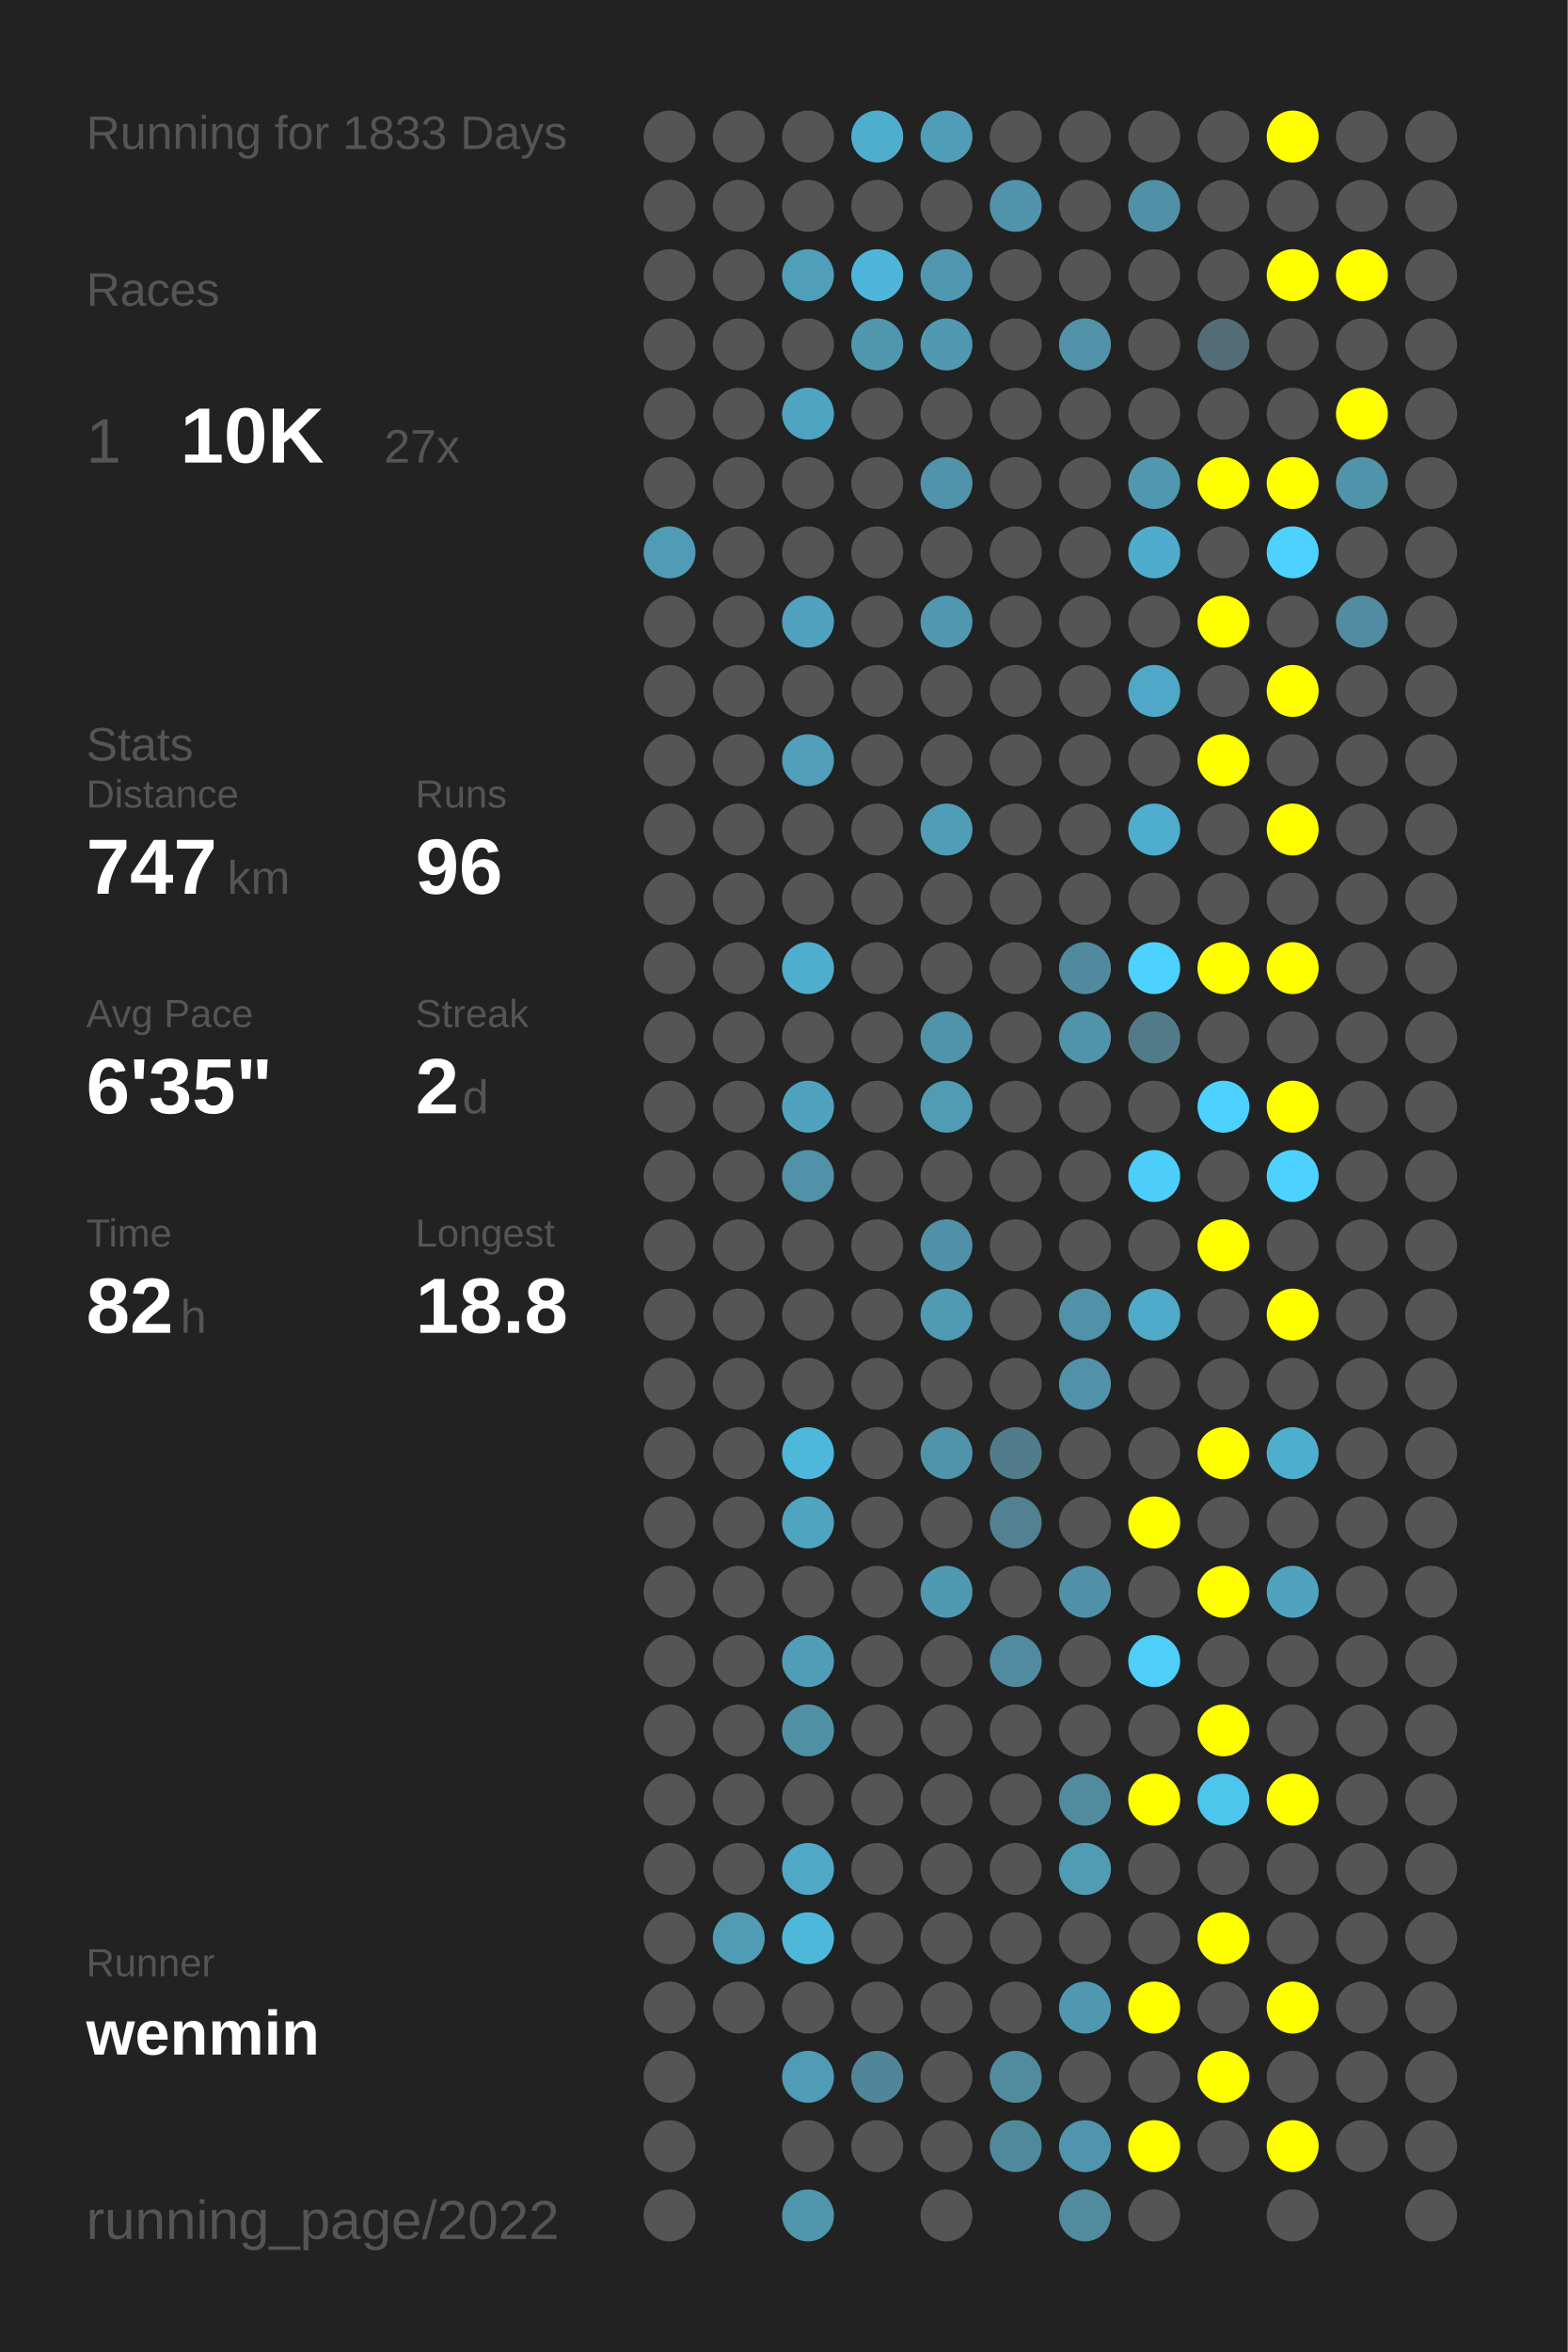
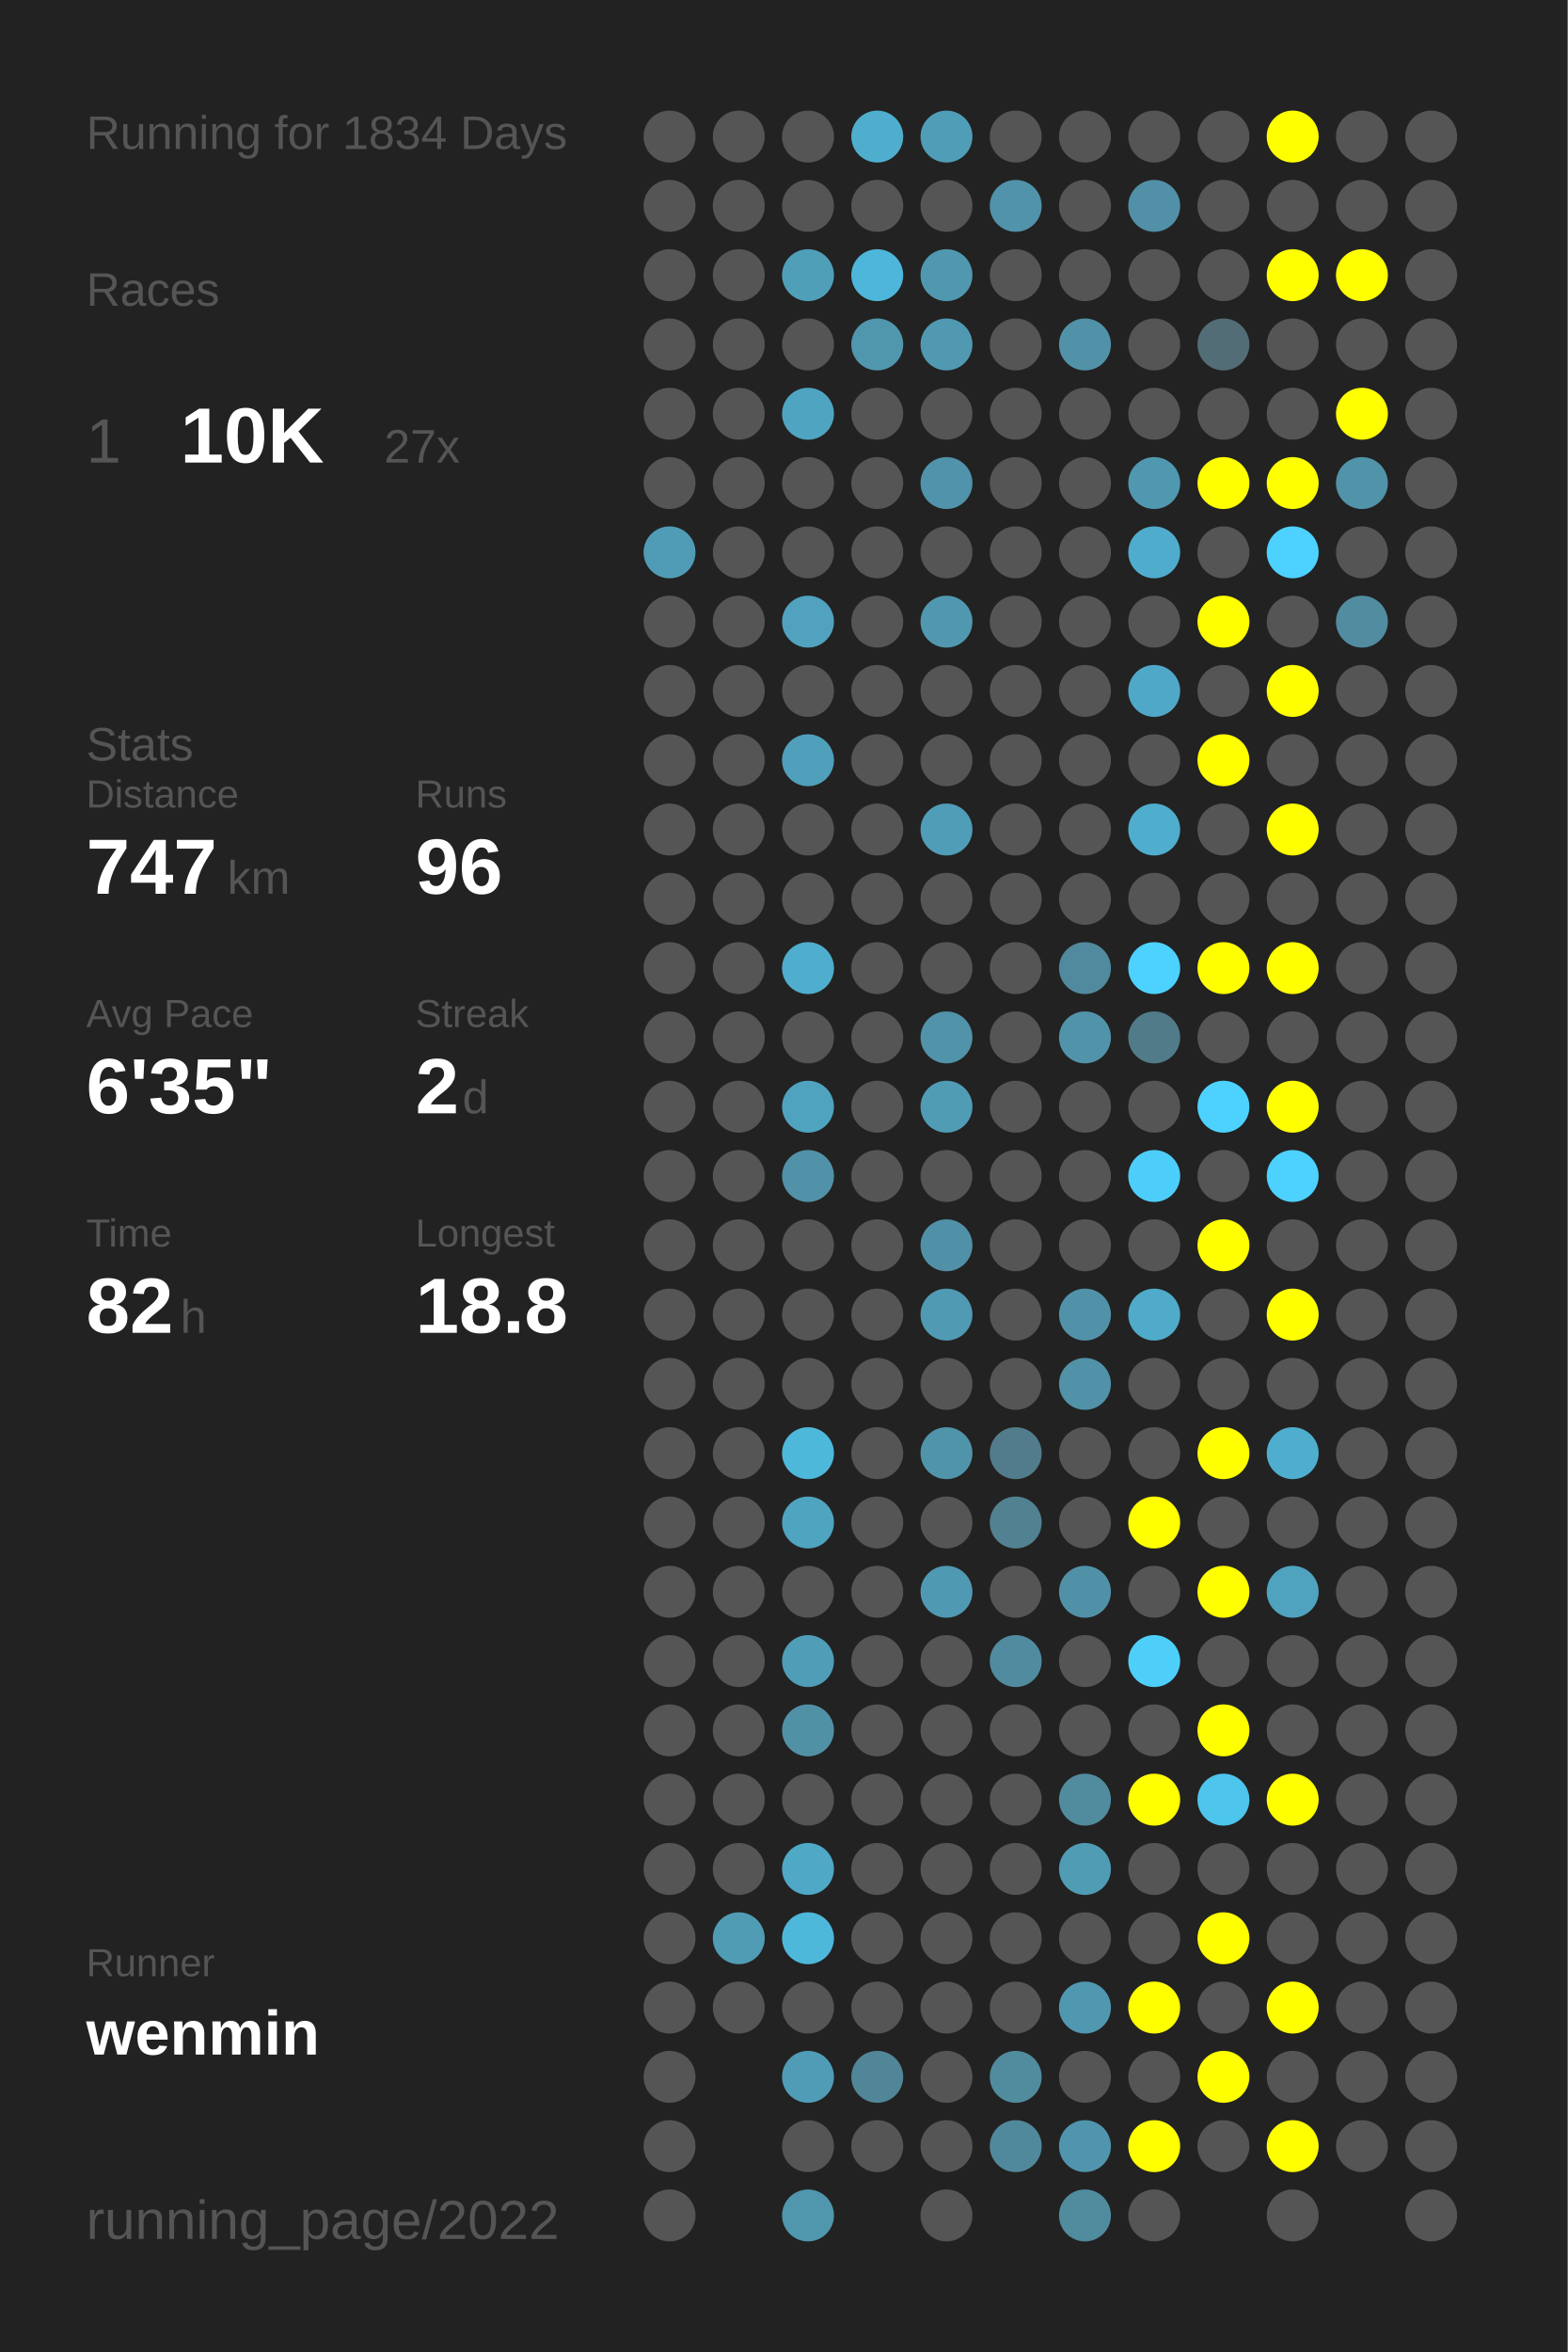
<svg xmlns="http://www.w3.org/2000/svg" baseProfile="full" height="300mm" version="1.1" viewBox="0,0,200,300" width="200mm">
  <defs />
  <rect fill="#222222" height="300" width="200" x="0" y="0" />
-   <text fill="#555555" style="font-size:6px; font-family:Arial;" x="11" y="19">Running for 1833 Days</text>
+   <text fill="#555555" style="font-size:6px; font-family:Arial;" x="11" y="19">Running for 1834 Days</text>
  <text fill="#555555" style="font-size:6px; font-family:Arial;" x="11" y="39">Races</text>
  <text fill="#555555" style="font-size:8px; font-family:Arial;" x="11" y="59">1</text>
  <text fill="#FFFFFF" style="font-size:10px; font-family:Arial; font-weight:bold;" x="23" y="59">10K</text>
  <text fill="#555555" style="font-size:6px; font-family:Arial;" x="49" y="59">27x</text>
  <text fill="#555555" style="font-size:6px; font-family:Arial;" x="11" y="97">Stats</text>
  <text fill="#555555" style="font-size:5px; font-family:Arial;" x="11" y="103">Distance</text>
  <text fill="#FFFFFF" style="font-size:10px; font-family:Arial; font-weight:bold;" x="11" y="114">747</text>
  <text fill="#555555" style="font-size:6px; font-family:Arial;" x="29" y="114">km</text>
  <text fill="#555555" style="font-size:5px; font-family:Arial;" x="53" y="103">Runs</text>
  <text fill="#FFFFFF" style="font-size:10px; font-family:Arial; font-weight:bold;" x="53" y="114">96</text>
  <text fill="#555555" style="font-size:5px; font-family:Arial;" x="11" y="131">Avg Pace</text>
  <text fill="#FFFFFF" style="font-size:10px; font-family:Arial; font-weight:bold;" x="11" y="142">6'35"</text>
  <text fill="#555555" style="font-size:5px; font-family:Arial;" x="53" y="131">Streak</text>
  <text fill="#FFFFFF" style="font-size:10px; font-family:Arial; font-weight:bold;" x="53" y="142">2</text>
  <text fill="#555555" style="font-size:6px; font-family:Arial;" x="59" y="142">d</text>
  <text fill="#555555" style="font-size:5px; font-family:Arial;" x="11" y="159">Time</text>
  <text fill="#FFFFFF" style="font-size:10px; font-family:Arial; font-weight:bold;" x="11" y="170">82</text>
  <text fill="#555555" style="font-size:6px; font-family:Arial;" x="23" y="170">h</text>
  <text fill="#555555" style="font-size:5px; font-family:Arial;" x="53" y="159">Longest</text>
  <text fill="#FFFFFF" style="font-size:10px; font-family:Arial; font-weight:bold;" x="53" y="170">18.8</text>
  <text fill="#555555" style="font-size:5px; font-family:Arial;" x="11" y="252.065">Runner</text>
  <text fill="#FFFFFF" style="font-size:8px; font-family:Arial; font-weight:bold;" x="11" y="262.065">wenmin</text>
  <text fill="#555555" style="font-size:7px; font-family:Arial;" x="11" y="285.581">running_page/2022</text>
  <circle cx="85.417" cy="17.419" fill="#555555" r="3.312" />
  <circle cx="85.417" cy="26.258" fill="#555555" r="3.312" />
  <circle cx="85.417" cy="35.097" fill="#555555" r="3.312" />
  <circle cx="85.417" cy="43.935" fill="#555555" r="3.312" />
  <circle cx="85.417" cy="52.774" fill="#555555" r="3.312" />
  <circle cx="85.417" cy="61.613" fill="#555555" r="3.312" />
  <circle cx="85.417" cy="70.452" fill="#509cb6" r="3.312" />
  <circle cx="85.417" cy="79.29" fill="#555555" r="3.312" />
  <circle cx="85.417" cy="88.129" fill="#555555" r="3.312" />
  <circle cx="85.417" cy="96.968" fill="#555555" r="3.312" />
  <circle cx="85.417" cy="105.806" fill="#555555" r="3.312" />
  <circle cx="85.417" cy="114.645" fill="#555555" r="3.312" />
  <circle cx="85.417" cy="123.484" fill="#555555" r="3.312" />
  <circle cx="85.417" cy="132.323" fill="#555555" r="3.312" />
  <circle cx="85.417" cy="141.161" fill="#555555" r="3.312" />
  <circle cx="85.417" cy="150" fill="#555555" r="3.312" />
  <circle cx="85.417" cy="158.839" fill="#555555" r="3.312" />
  <circle cx="85.417" cy="167.677" fill="#555555" r="3.312" />
  <circle cx="85.417" cy="176.516" fill="#555555" r="3.312" />
  <circle cx="85.417" cy="185.355" fill="#555555" r="3.312" />
  <circle cx="85.417" cy="194.194" fill="#555555" r="3.312" />
  <circle cx="85.417" cy="203.032" fill="#555555" r="3.312" />
  <circle cx="85.417" cy="211.871" fill="#555555" r="3.312" />
  <circle cx="85.417" cy="220.71" fill="#555555" r="3.312" />
  <circle cx="85.417" cy="229.548" fill="#555555" r="3.312" />
  <circle cx="85.417" cy="238.387" fill="#555555" r="3.312" />
  <circle cx="85.417" cy="247.226" fill="#555555" r="3.312" />
  <circle cx="85.417" cy="256.065" fill="#555555" r="3.312" />
  <circle cx="85.417" cy="264.903" fill="#555555" r="3.312" />
  <circle cx="85.417" cy="273.742" fill="#555555" r="3.312" />
  <circle cx="85.417" cy="282.581" fill="#555555" r="3.312" />
  <circle cx="94.25" cy="17.419" fill="#555555" r="3.312" />
  <circle cx="94.25" cy="26.258" fill="#555555" r="3.312" />
  <circle cx="94.25" cy="35.097" fill="#555555" r="3.312" />
  <circle cx="94.25" cy="43.935" fill="#555555" r="3.312" />
  <circle cx="94.25" cy="52.774" fill="#555555" r="3.312" />
  <circle cx="94.25" cy="61.613" fill="#555555" r="3.312" />
  <circle cx="94.25" cy="70.452" fill="#555555" r="3.312" />
  <circle cx="94.25" cy="79.29" fill="#555555" r="3.312" />
  <circle cx="94.25" cy="88.129" fill="#555555" r="3.312" />
  <circle cx="94.25" cy="96.968" fill="#555555" r="3.312" />
  <circle cx="94.25" cy="105.806" fill="#555555" r="3.312" />
  <circle cx="94.25" cy="114.645" fill="#555555" r="3.312" />
  <circle cx="94.25" cy="123.484" fill="#555555" r="3.312" />
  <circle cx="94.25" cy="132.323" fill="#555555" r="3.312" />
  <circle cx="94.25" cy="141.161" fill="#555555" r="3.312" />
  <circle cx="94.25" cy="150" fill="#555555" r="3.312" />
  <circle cx="94.25" cy="158.839" fill="#555555" r="3.312" />
  <circle cx="94.25" cy="167.677" fill="#555555" r="3.312" />
  <circle cx="94.25" cy="176.516" fill="#555555" r="3.312" />
  <circle cx="94.25" cy="185.355" fill="#555555" r="3.312" />
  <circle cx="94.25" cy="194.194" fill="#555555" r="3.312" />
  <circle cx="94.25" cy="203.032" fill="#555555" r="3.312" />
  <circle cx="94.25" cy="211.871" fill="#555555" r="3.312" />
  <circle cx="94.25" cy="220.71" fill="#555555" r="3.312" />
  <circle cx="94.25" cy="229.548" fill="#555555" r="3.312" />
  <circle cx="94.25" cy="238.387" fill="#555555" r="3.312" />
  <circle cx="94.25" cy="247.226" fill="#509cb5" r="3.312" />
  <circle cx="94.25" cy="256.065" fill="#555555" r="3.312" />
  <circle cx="103.083" cy="17.419" fill="#555555" r="3.312" />
  <circle cx="103.083" cy="26.258" fill="#555555" r="3.312" />
  <circle cx="103.083" cy="35.097" fill="#509fb9" r="3.312" />
  <circle cx="103.083" cy="43.935" fill="#555555" r="3.312" />
  <circle cx="103.083" cy="52.774" fill="#4fa5c1" r="3.312" />
  <circle cx="103.083" cy="61.613" fill="#555555" r="3.312" />
  <circle cx="103.083" cy="70.452" fill="#555555" r="3.312" />
  <circle cx="103.083" cy="79.29" fill="#50a2bf" r="3.312" />
  <circle cx="103.083" cy="88.129" fill="#555555" r="3.312" />
  <circle cx="103.083" cy="96.968" fill="#50a0bc" r="3.312" />
  <circle cx="103.083" cy="105.806" fill="#555555" r="3.312" />
  <circle cx="103.083" cy="114.645" fill="#555555" r="3.312" />
  <circle cx="103.083" cy="123.484" fill="#4faece" r="3.312" />
  <circle cx="103.083" cy="132.323" fill="#555555" r="3.312" />
  <circle cx="103.083" cy="141.161" fill="#4fa3bf" r="3.312" />
  <circle cx="103.083" cy="150" fill="#5192a8" r="3.312" />
  <circle cx="103.083" cy="158.839" fill="#555555" r="3.312" />
  <circle cx="103.083" cy="167.677" fill="#555555" r="3.312" />
  <circle cx="103.083" cy="176.516" fill="#555555" r="3.312" />
  <circle cx="103.083" cy="185.355" fill="#4eb8db" r="3.312" />
  <circle cx="103.083" cy="194.194" fill="#4fa4c0" r="3.312" />
  <circle cx="103.083" cy="203.032" fill="#555555" r="3.312" />
  <circle cx="103.083" cy="211.871" fill="#509db7" r="3.312" />
  <circle cx="103.083" cy="220.71" fill="#5191a6" r="3.312" />
  <circle cx="103.083" cy="229.548" fill="#555555" r="3.312" />
  <circle cx="103.083" cy="238.387" fill="#4fa8c6" r="3.312" />
  <circle cx="103.083" cy="247.226" fill="#4eb8db" r="3.312" />
  <circle cx="103.083" cy="256.065" fill="#555555" r="3.312" />
  <circle cx="103.083" cy="264.903" fill="#509cb6" r="3.312" />
  <circle cx="103.083" cy="273.742" fill="#555555" r="3.312" />
  <circle cx="103.083" cy="282.581" fill="#5097ae" r="3.312" />
  <circle cx="111.917" cy="17.419" fill="#4faece" r="3.312" />
  <circle cx="111.917" cy="26.258" fill="#555555" r="3.312" />
  <circle cx="111.917" cy="35.097" fill="#4eb6da" r="3.312" />
  <circle cx="111.917" cy="43.935" fill="#5097ae" r="3.312" />
  <circle cx="111.917" cy="52.774" fill="#555555" r="3.312" />
  <circle cx="111.917" cy="61.613" fill="#555555" r="3.312" />
  <circle cx="111.917" cy="70.452" fill="#555555" r="3.312" />
  <circle cx="111.917" cy="79.29" fill="#555555" r="3.312" />
  <circle cx="111.917" cy="88.129" fill="#555555" r="3.312" />
  <circle cx="111.917" cy="96.968" fill="#555555" r="3.312" />
  <circle cx="111.917" cy="105.806" fill="#555555" r="3.312" />
  <circle cx="111.917" cy="114.645" fill="#555555" r="3.312" />
  <circle cx="111.917" cy="123.484" fill="#555555" r="3.312" />
  <circle cx="111.917" cy="132.323" fill="#555555" r="3.312" />
  <circle cx="111.917" cy="141.161" fill="#555555" r="3.312" />
  <circle cx="111.917" cy="150" fill="#555555" r="3.312" />
  <circle cx="111.917" cy="158.839" fill="#555555" r="3.312" />
  <circle cx="111.917" cy="167.677" fill="#555555" r="3.312" />
  <circle cx="111.917" cy="176.516" fill="#555555" r="3.312" />
  <circle cx="111.917" cy="185.355" fill="#555555" r="3.312" />
  <circle cx="111.917" cy="194.194" fill="#555555" r="3.312" />
  <circle cx="111.917" cy="203.032" fill="#555555" r="3.312" />
  <circle cx="111.917" cy="211.871" fill="#555555" r="3.312" />
  <circle cx="111.917" cy="220.71" fill="#555555" r="3.312" />
  <circle cx="111.917" cy="229.548" fill="#555555" r="3.312" />
  <circle cx="111.917" cy="238.387" fill="#555555" r="3.312" />
  <circle cx="111.917" cy="247.226" fill="#555555" r="3.312" />
  <circle cx="111.917" cy="256.065" fill="#555555" r="3.312" />
  <circle cx="111.917" cy="264.903" fill="#518698" r="3.312" />
  <circle cx="111.917" cy="273.742" fill="#555555" r="3.312" />
  <circle cx="120.75" cy="17.419" fill="#509db8" r="3.312" />
  <circle cx="120.75" cy="26.258" fill="#555555" r="3.312" />
  <circle cx="120.75" cy="35.097" fill="#5098b0" r="3.312" />
  <circle cx="120.75" cy="43.935" fill="#5099b1" r="3.312" />
  <circle cx="120.75" cy="52.774" fill="#555555" r="3.312" />
  <circle cx="120.75" cy="61.613" fill="#5093aa" r="3.312" />
  <circle cx="120.75" cy="70.452" fill="#555555" r="3.312" />
  <circle cx="120.75" cy="79.29" fill="#5098b0" r="3.312" />
  <circle cx="120.75" cy="88.129" fill="#555555" r="3.312" />
  <circle cx="120.75" cy="96.968" fill="#555555" r="3.312" />
  <circle cx="120.75" cy="105.806" fill="#509db8" r="3.312" />
  <circle cx="120.75" cy="114.645" fill="#555555" r="3.312" />
  <circle cx="120.75" cy="123.484" fill="#555555" r="3.312" />
  <circle cx="120.75" cy="132.323" fill="#5193a9" r="3.312" />
  <circle cx="120.75" cy="141.161" fill="#509cb5" r="3.312" />
  <circle cx="120.75" cy="150" fill="#555555" r="3.312" />
  <circle cx="120.75" cy="158.839" fill="#5191a7" r="3.312" />
  <circle cx="120.75" cy="167.677" fill="#509ab3" r="3.312" />
  <circle cx="120.75" cy="176.516" fill="#555555" r="3.312" />
  <circle cx="120.75" cy="185.355" fill="#5094aa" r="3.312" />
  <circle cx="120.75" cy="194.194" fill="#555555" r="3.312" />
  <circle cx="120.75" cy="203.032" fill="#5099b2" r="3.312" />
  <circle cx="120.75" cy="211.871" fill="#555555" r="3.312" />
  <circle cx="120.75" cy="220.71" fill="#555555" r="3.312" />
  <circle cx="120.75" cy="229.548" fill="#555555" r="3.312" />
  <circle cx="120.75" cy="238.387" fill="#555555" r="3.312" />
  <circle cx="120.75" cy="247.226" fill="#555555" r="3.312" />
  <circle cx="120.75" cy="256.065" fill="#555555" r="3.312" />
  <circle cx="120.75" cy="264.903" fill="#555555" r="3.312" />
  <circle cx="120.75" cy="273.742" fill="#555555" r="3.312" />
  <circle cx="120.75" cy="282.581" fill="#555555" r="3.312" />
  <circle cx="129.583" cy="17.419" fill="#555555" r="3.312" />
  <circle cx="129.583" cy="26.258" fill="#5093aa" r="3.312" />
  <circle cx="129.583" cy="35.097" fill="#555555" r="3.312" />
  <circle cx="129.583" cy="43.935" fill="#555555" r="3.312" />
  <circle cx="129.583" cy="52.774" fill="#555555" r="3.312" />
  <circle cx="129.583" cy="61.613" fill="#555555" r="3.312" />
  <circle cx="129.583" cy="70.452" fill="#555555" r="3.312" />
  <circle cx="129.583" cy="79.29" fill="#555555" r="3.312" />
  <circle cx="129.583" cy="88.129" fill="#555555" r="3.312" />
  <circle cx="129.583" cy="96.968" fill="#555555" r="3.312" />
  <circle cx="129.583" cy="105.806" fill="#555555" r="3.312" />
  <circle cx="129.583" cy="114.645" fill="#555555" r="3.312" />
  <circle cx="129.583" cy="123.484" fill="#555555" r="3.312" />
  <circle cx="129.583" cy="132.323" fill="#555555" r="3.312" />
  <circle cx="129.583" cy="141.161" fill="#555555" r="3.312" />
  <circle cx="129.583" cy="150" fill="#555555" r="3.312" />
  <circle cx="129.583" cy="158.839" fill="#555555" r="3.312" />
  <circle cx="129.583" cy="167.677" fill="#555555" r="3.312" />
  <circle cx="129.583" cy="176.516" fill="#555555" r="3.312" />
  <circle cx="129.583" cy="185.355" fill="#527c8b" r="3.312" />
  <circle cx="129.583" cy="194.194" fill="#528191" r="3.312" />
  <circle cx="129.583" cy="203.032" fill="#555555" r="3.312" />
  <circle cx="129.583" cy="211.871" fill="#518b9f" r="3.312" />
  <circle cx="129.583" cy="220.71" fill="#555555" r="3.312" />
  <circle cx="129.583" cy="229.548" fill="#555555" r="3.312" />
  <circle cx="129.583" cy="238.387" fill="#555555" r="3.312" />
  <circle cx="129.583" cy="247.226" fill="#555555" r="3.312" />
  <circle cx="129.583" cy="256.065" fill="#555555" r="3.312" />
  <circle cx="129.583" cy="264.903" fill="#518b9e" r="3.312" />
  <circle cx="129.583" cy="273.742" fill="#51899c" r="3.312" />
  <circle cx="138.417" cy="17.419" fill="#555555" r="3.312" />
  <circle cx="138.417" cy="26.258" fill="#555555" r="3.312" />
  <circle cx="138.417" cy="35.097" fill="#555555" r="3.312" />
  <circle cx="138.417" cy="43.935" fill="#5192a8" r="3.312" />
  <circle cx="138.417" cy="52.774" fill="#555555" r="3.312" />
  <circle cx="138.417" cy="61.613" fill="#555555" r="3.312" />
  <circle cx="138.417" cy="70.452" fill="#555555" r="3.312" />
  <circle cx="138.417" cy="79.29" fill="#555555" r="3.312" />
  <circle cx="138.417" cy="88.129" fill="#555555" r="3.312" />
  <circle cx="138.417" cy="96.968" fill="#555555" r="3.312" />
  <circle cx="138.417" cy="105.806" fill="#555555" r="3.312" />
  <circle cx="138.417" cy="114.645" fill="#555555" r="3.312" />
  <circle cx="138.417" cy="123.484" fill="#518a9e" r="3.312" />
  <circle cx="138.417" cy="132.323" fill="#5193a9" r="3.312" />
  <circle cx="138.417" cy="141.161" fill="#555555" r="3.312" />
  <circle cx="138.417" cy="150" fill="#555555" r="3.312" />
  <circle cx="138.417" cy="158.839" fill="#555555" r="3.312" />
  <circle cx="138.417" cy="167.677" fill="#5192a8" r="3.312" />
  <circle cx="138.417" cy="176.516" fill="#5192a8" r="3.312" />
  <circle cx="138.417" cy="185.355" fill="#555555" r="3.312" />
  <circle cx="138.417" cy="194.194" fill="#555555" r="3.312" />
  <circle cx="138.417" cy="203.032" fill="#5191a7" r="3.312" />
  <circle cx="138.417" cy="211.871" fill="#555555" r="3.312" />
  <circle cx="138.417" cy="220.71" fill="#555555" r="3.312" />
  <circle cx="138.417" cy="229.548" fill="#518b9e" r="3.312" />
  <circle cx="138.417" cy="238.387" fill="#509cb5" r="3.312" />
  <circle cx="138.417" cy="247.226" fill="#555555" r="3.312" />
  <circle cx="138.417" cy="256.065" fill="#5098b0" r="3.312" />
  <circle cx="138.417" cy="264.903" fill="#555555" r="3.312" />
  <circle cx="138.417" cy="273.742" fill="#5095ad" r="3.312" />
  <circle cx="138.417" cy="282.581" fill="#518b9e" r="3.312" />
  <circle cx="147.25" cy="17.419" fill="#555555" r="3.312" />
  <circle cx="147.25" cy="26.258" fill="#5190a6" r="3.312" />
  <circle cx="147.25" cy="35.097" fill="#555555" r="3.312" />
  <circle cx="147.25" cy="43.935" fill="#555555" r="3.312" />
  <circle cx="147.25" cy="52.774" fill="#555555" r="3.312" />
  <circle cx="147.25" cy="61.613" fill="#5098b0" r="3.312" />
  <circle cx="147.25" cy="70.452" fill="#4faccc" r="3.312" />
  <circle cx="147.25" cy="79.29" fill="#555555" r="3.312" />
  <circle cx="147.25" cy="88.129" fill="#4fa8c7" r="3.312" />
  <circle cx="147.25" cy="96.968" fill="#555555" r="3.312" />
  <circle cx="147.25" cy="105.806" fill="#4fadcd" r="3.312" />
  <circle cx="147.25" cy="114.645" fill="#555555" r="3.312" />
  <circle cx="147.25" cy="123.484" fill="#4dd1fe" r="3.312" />
  <circle cx="147.25" cy="132.323" fill="#527b89" r="3.312" />
  <circle cx="147.25" cy="141.161" fill="#555555" r="3.312" />
  <circle cx="147.25" cy="150" fill="#4dcefa" r="3.312" />
  <circle cx="147.25" cy="158.839" fill="#555555" r="3.312" />
  <circle cx="147.25" cy="167.677" fill="#4fabc9" r="3.312" />
  <circle cx="147.25" cy="176.516" fill="#555555" r="3.312" />
  <circle cx="147.25" cy="185.355" fill="#555555" r="3.312" />
  <circle cx="147.25" cy="194.194" fill="#FFFF00" r="3.312" />
  <circle cx="147.25" cy="203.032" fill="#555555" r="3.312" />
  <circle cx="147.25" cy="211.871" fill="#4dcffa" r="3.312" />
  <circle cx="147.25" cy="220.71" fill="#555555" r="3.312" />
  <circle cx="147.25" cy="229.548" fill="#FFFF00" r="3.312" />
  <circle cx="147.25" cy="238.387" fill="#555555" r="3.312" />
  <circle cx="147.25" cy="247.226" fill="#555555" r="3.312" />
  <circle cx="147.25" cy="256.065" fill="#FFFF00" r="3.312" />
  <circle cx="147.25" cy="264.903" fill="#555555" r="3.312" />
  <circle cx="147.25" cy="273.742" fill="#FFFF00" r="3.312" />
  <circle cx="147.25" cy="282.581" fill="#555555" r="3.312" />
  <circle cx="156.083" cy="17.419" fill="#555555" r="3.312" />
  <circle cx="156.083" cy="26.258" fill="#555555" r="3.312" />
  <circle cx="156.083" cy="35.097" fill="#555555" r="3.312" />
  <circle cx="156.083" cy="43.935" fill="#536d76" r="3.312" />
  <circle cx="156.083" cy="52.774" fill="#555555" r="3.312" />
  <circle cx="156.083" cy="61.613" fill="#FFFF00" r="3.312" />
  <circle cx="156.083" cy="70.452" fill="#555555" r="3.312" />
  <circle cx="156.083" cy="79.29" fill="#FFFF00" r="3.312" />
  <circle cx="156.083" cy="88.129" fill="#555555" r="3.312" />
  <circle cx="156.083" cy="96.968" fill="#FFFF00" r="3.312" />
  <circle cx="156.083" cy="105.806" fill="#555555" r="3.312" />
  <circle cx="156.083" cy="114.645" fill="#555555" r="3.312" />
  <circle cx="156.083" cy="123.484" fill="#FFFF00" r="3.312" />
  <circle cx="156.083" cy="132.323" fill="#555555" r="3.312" />
  <circle cx="156.083" cy="141.161" fill="#4dd1fe" r="3.312" />
  <circle cx="156.083" cy="150" fill="#555555" r="3.312" />
  <circle cx="156.083" cy="158.839" fill="#FFFF00" r="3.312" />
  <circle cx="156.083" cy="167.677" fill="#555555" r="3.312" />
  <circle cx="156.083" cy="176.516" fill="#555555" r="3.312" />
  <circle cx="156.083" cy="185.355" fill="#FFFF00" r="3.312" />
  <circle cx="156.083" cy="194.194" fill="#555555" r="3.312" />
  <circle cx="156.083" cy="203.032" fill="#FFFF00" r="3.312" />
  <circle cx="156.083" cy="211.871" fill="#555555" r="3.312" />
  <circle cx="156.083" cy="220.71" fill="#FFFF00" r="3.312" />
  <circle cx="156.083" cy="229.548" fill="#4dc5ed" r="3.312" />
  <circle cx="156.083" cy="238.387" fill="#555555" r="3.312" />
  <circle cx="156.083" cy="247.226" fill="#FFFF00" r="3.312" />
  <circle cx="156.083" cy="256.065" fill="#555555" r="3.312" />
  <circle cx="156.083" cy="264.903" fill="#FFFF00" r="3.312" />
  <circle cx="156.083" cy="273.742" fill="#555555" r="3.312" />
  <circle cx="164.917" cy="17.419" fill="#FFFF00" r="3.312" />
  <circle cx="164.917" cy="26.258" fill="#555555" r="3.312" />
  <circle cx="164.917" cy="35.097" fill="#FFFF00" r="3.312" />
  <circle cx="164.917" cy="43.935" fill="#555555" r="3.312" />
  <circle cx="164.917" cy="52.774" fill="#555555" r="3.312" />
  <circle cx="164.917" cy="61.613" fill="#FFFF00" r="3.312" />
  <circle cx="164.917" cy="70.452" fill="#4dd1fe" r="3.312" />
  <circle cx="164.917" cy="79.29" fill="#555555" r="3.312" />
  <circle cx="164.917" cy="88.129" fill="#FFFF00" r="3.312" />
  <circle cx="164.917" cy="96.968" fill="#555555" r="3.312" />
  <circle cx="164.917" cy="105.806" fill="#FFFF00" r="3.312" />
  <circle cx="164.917" cy="114.645" fill="#555555" r="3.312" />
  <circle cx="164.917" cy="123.484" fill="#FFFF00" r="3.312" />
  <circle cx="164.917" cy="132.323" fill="#555555" r="3.312" />
  <circle cx="164.917" cy="141.161" fill="#FFFF00" r="3.312" />
  <circle cx="164.917" cy="150" fill="#4dd1fe" r="3.312" />
  <circle cx="164.917" cy="158.839" fill="#555555" r="3.312" />
  <circle cx="164.917" cy="167.677" fill="#FFFF00" r="3.312" />
  <circle cx="164.917" cy="176.516" fill="#555555" r="3.312" />
  <circle cx="164.917" cy="185.355" fill="#4faece" r="3.312" />
  <circle cx="164.917" cy="194.194" fill="#555555" r="3.312" />
  <circle cx="164.917" cy="203.032" fill="#4fa3bf" r="3.312" />
  <circle cx="164.917" cy="211.871" fill="#555555" r="3.312" />
  <circle cx="164.917" cy="220.71" fill="#555555" r="3.312" />
  <circle cx="164.917" cy="229.548" fill="#FFFF00" r="3.312" />
  <circle cx="164.917" cy="238.387" fill="#555555" r="3.312" />
  <circle cx="164.917" cy="247.226" fill="#555555" r="3.312" />
  <circle cx="164.917" cy="256.065" fill="#FFFF00" r="3.312" />
  <circle cx="164.917" cy="264.903" fill="#555555" r="3.312" />
  <circle cx="164.917" cy="273.742" fill="#FFFF00" r="3.312" />
  <circle cx="164.917" cy="282.581" fill="#555555" r="3.312" />
  <circle cx="173.75" cy="17.419" fill="#555555" r="3.312" />
  <circle cx="173.75" cy="26.258" fill="#555555" r="3.312" />
  <circle cx="173.75" cy="35.097" fill="#FFFF00" r="3.312" />
  <circle cx="173.75" cy="43.935" fill="#555555" r="3.312" />
  <circle cx="173.75" cy="52.774" fill="#FFFF00" r="3.312" />
  <circle cx="173.75" cy="61.613" fill="#5193a9" r="3.312" />
  <circle cx="173.75" cy="70.452" fill="#555555" r="3.312" />
  <circle cx="173.75" cy="79.29" fill="#518ca1" r="3.312" />
  <circle cx="173.75" cy="88.129" fill="#555555" r="3.312" />
  <circle cx="173.75" cy="96.968" fill="#555555" r="3.312" />
  <circle cx="173.75" cy="105.806" fill="#555555" r="3.312" />
  <circle cx="173.75" cy="114.645" fill="#555555" r="3.312" />
  <circle cx="173.75" cy="123.484" fill="#555555" r="3.312" />
  <circle cx="173.75" cy="132.323" fill="#555555" r="3.312" />
  <circle cx="173.75" cy="141.161" fill="#555555" r="3.312" />
  <circle cx="173.75" cy="150" fill="#555555" r="3.312" />
  <circle cx="173.75" cy="158.839" fill="#555555" r="3.312" />
  <circle cx="173.75" cy="167.677" fill="#555555" r="3.312" />
  <circle cx="173.75" cy="176.516" fill="#555555" r="3.312" />
  <circle cx="173.75" cy="185.355" fill="#555555" r="3.312" />
  <circle cx="173.75" cy="194.194" fill="#555555" r="3.312" />
  <circle cx="173.75" cy="203.032" fill="#555555" r="3.312" />
  <circle cx="173.75" cy="211.871" fill="#555555" r="3.312" />
  <circle cx="173.75" cy="220.71" fill="#555555" r="3.312" />
  <circle cx="173.75" cy="229.548" fill="#555555" r="3.312" />
  <circle cx="173.75" cy="238.387" fill="#555555" r="3.312" />
  <circle cx="173.75" cy="247.226" fill="#555555" r="3.312" />
  <circle cx="173.75" cy="256.065" fill="#555555" r="3.312" />
  <circle cx="173.75" cy="264.903" fill="#555555" r="3.312" />
  <circle cx="173.75" cy="273.742" fill="#555555" r="3.312" />
  <circle cx="182.583" cy="17.419" fill="#555555" r="3.312" />
  <circle cx="182.583" cy="26.258" fill="#555555" r="3.312" />
  <circle cx="182.583" cy="35.097" fill="#555555" r="3.312" />
  <circle cx="182.583" cy="43.935" fill="#555555" r="3.312" />
  <circle cx="182.583" cy="52.774" fill="#555555" r="3.312" />
  <circle cx="182.583" cy="61.613" fill="#555555" r="3.312" />
  <circle cx="182.583" cy="70.452" fill="#555555" r="3.312" />
  <circle cx="182.583" cy="79.29" fill="#555555" r="3.312" />
  <circle cx="182.583" cy="88.129" fill="#555555" r="3.312" />
  <circle cx="182.583" cy="96.968" fill="#555555" r="3.312" />
  <circle cx="182.583" cy="105.806" fill="#555555" r="3.312" />
  <circle cx="182.583" cy="114.645" fill="#555555" r="3.312" />
  <circle cx="182.583" cy="123.484" fill="#555555" r="3.312" />
  <circle cx="182.583" cy="132.323" fill="#555555" r="3.312" />
  <circle cx="182.583" cy="141.161" fill="#555555" r="3.312" />
  <circle cx="182.583" cy="150" fill="#555555" r="3.312" />
  <circle cx="182.583" cy="158.839" fill="#555555" r="3.312" />
  <circle cx="182.583" cy="167.677" fill="#555555" r="3.312" />
  <circle cx="182.583" cy="176.516" fill="#555555" r="3.312" />
  <circle cx="182.583" cy="185.355" fill="#555555" r="3.312" />
  <circle cx="182.583" cy="194.194" fill="#555555" r="3.312" />
  <circle cx="182.583" cy="203.032" fill="#555555" r="3.312" />
  <circle cx="182.583" cy="211.871" fill="#555555" r="3.312" />
  <circle cx="182.583" cy="220.71" fill="#555555" r="3.312" />
  <circle cx="182.583" cy="229.548" fill="#555555" r="3.312" />
  <circle cx="182.583" cy="238.387" fill="#555555" r="3.312" />
  <circle cx="182.583" cy="247.226" fill="#555555" r="3.312" />
  <circle cx="182.583" cy="256.065" fill="#555555" r="3.312" />
  <circle cx="182.583" cy="264.903" fill="#555555" r="3.312" />
  <circle cx="182.583" cy="273.742" fill="#555555" r="3.312" />
  <circle cx="182.583" cy="282.581" fill="#555555" r="3.312" />
</svg>
